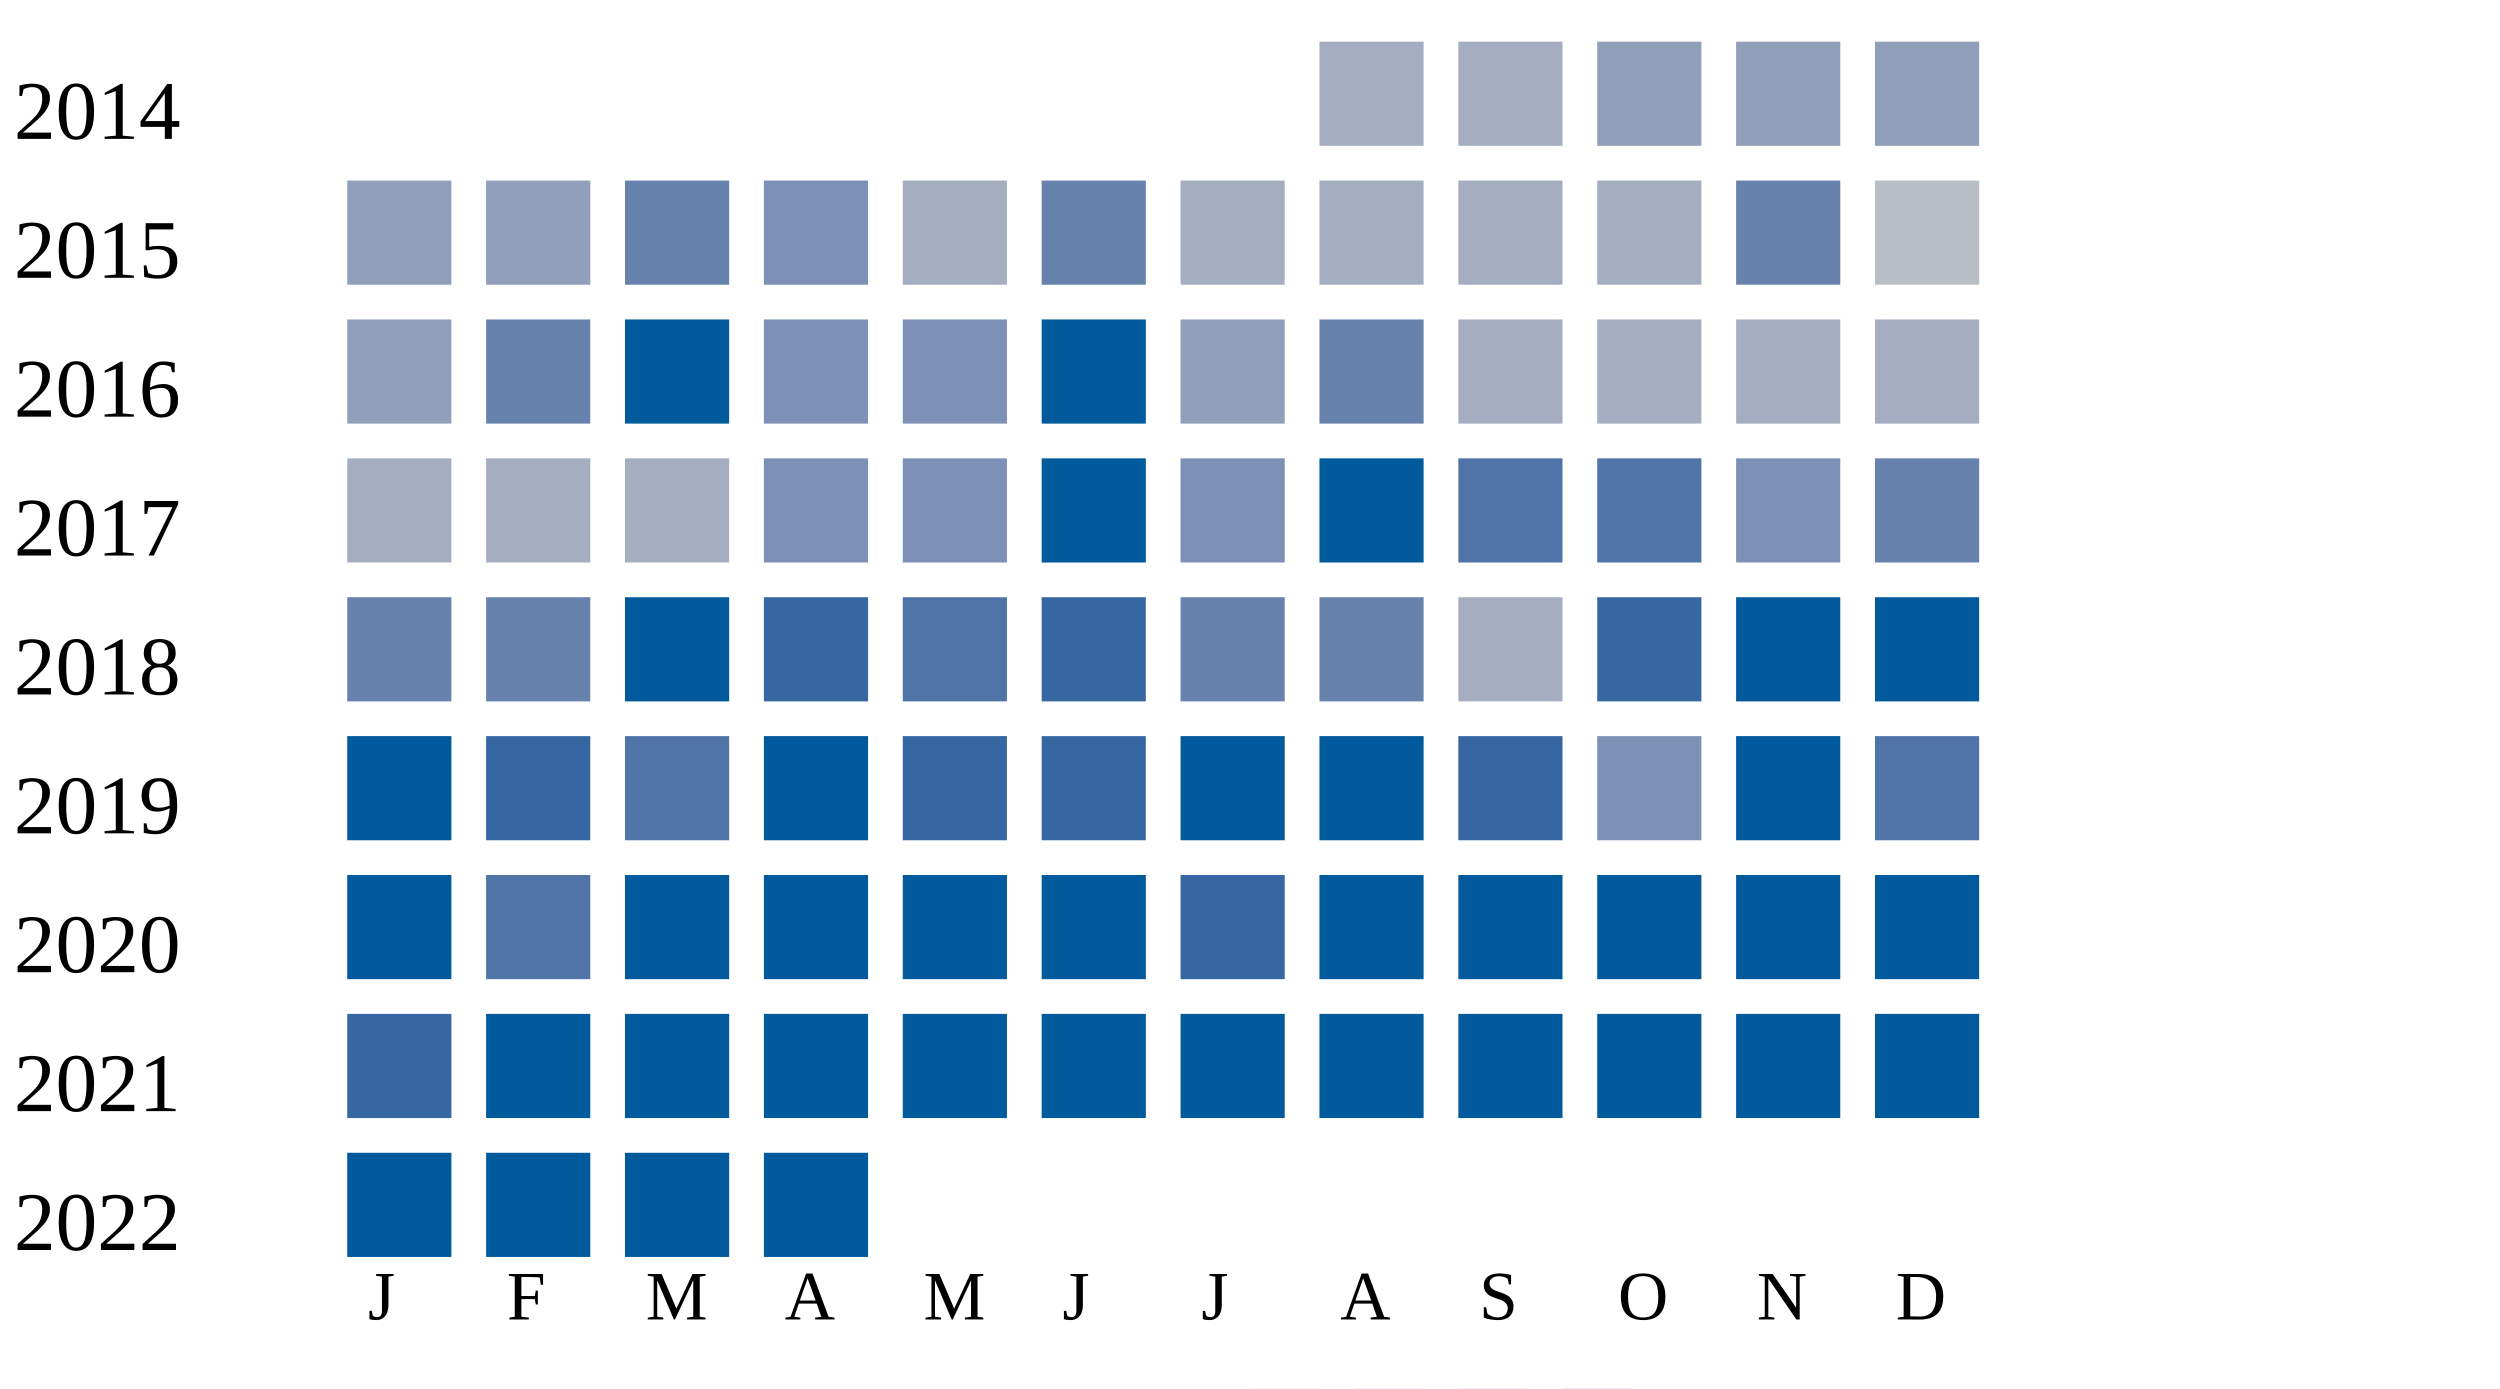
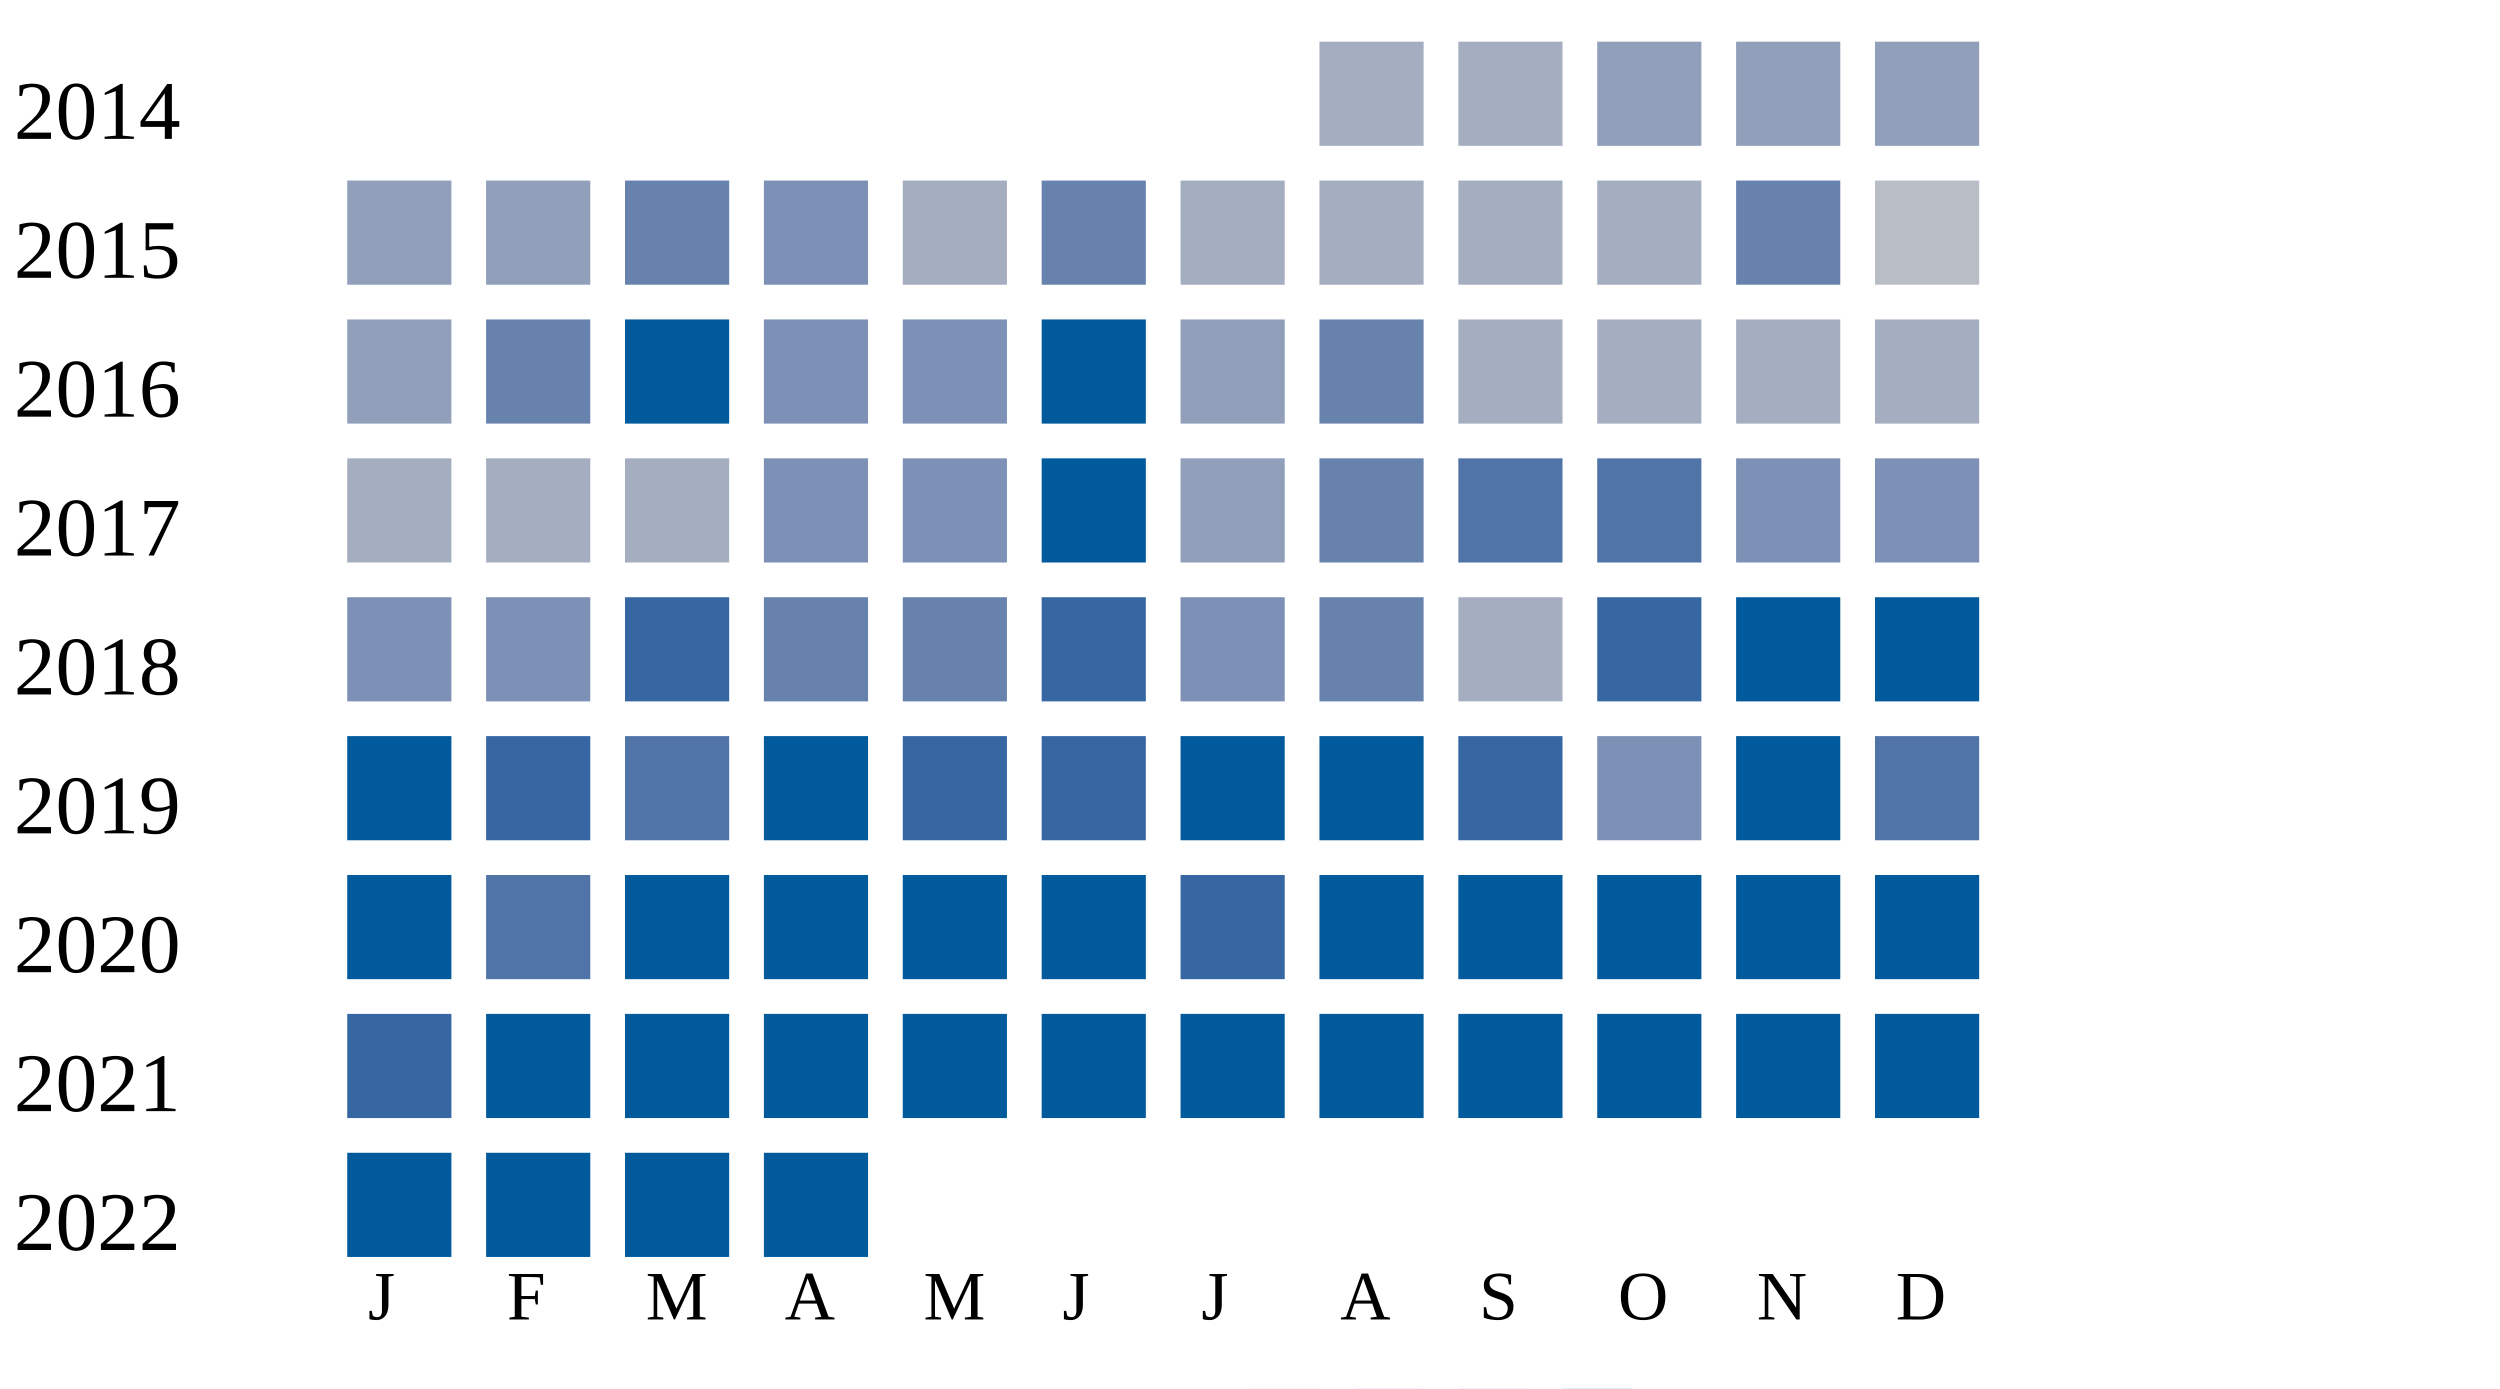
<svg xmlns="http://www.w3.org/2000/svg" width="360" height="200">
  <g transform="translate(0 0)">
    <text x="2" y="20">2014</text>
    <rect x="190" y="6" width="15" height="15" fill="#a5aec0" />
    <rect x="210" y="6" width="15" height="15" fill="#a5aec0" />
    <rect x="230" y="6" width="15" height="15" fill="#919fba" />
    <rect x="250" y="6" width="15" height="15" fill="#919fba" />
    <rect x="270" y="6" width="15" height="15" fill="#919fba" />
  </g>
  <g transform="translate(0 20)">
    <text x="2" y="20">2015</text>
    <rect x="50" y="6" width="15" height="15" fill="#919fba" />
    <rect x="70" y="6" width="15" height="15" fill="#919fba" />
    <rect x="90" y="6" width="15" height="15" fill="#6882ae" />
    <rect x="110" y="6" width="15" height="15" fill="#7d90b5" />
    <rect x="130" y="6" width="15" height="15" fill="#a5aec0" />
    <rect x="150" y="6" width="15" height="15" fill="#6882ae" />
    <rect x="170" y="6" width="15" height="15" fill="#a5aec0" />
    <rect x="190" y="6" width="15" height="15" fill="#a5aec0" />
    <rect x="210" y="6" width="15" height="15" fill="#a5aec0" />
    <rect x="230" y="6" width="15" height="15" fill="#a5aec0" />
    <rect x="250" y="6" width="15" height="15" fill="#6882ae" />
    <rect x="270" y="6" width="15" height="15" fill="#b9bdc6" />
  </g>
  <g transform="translate(0 40)">
    <text x="2" y="20">2016</text>
    <rect x="50" y="6" width="15" height="15" fill="#919fba" />
    <rect x="70" y="6" width="15" height="15" fill="#6882ae" />
    <rect x="90" y="6" width="15" height="15" fill="#005a9c" />
    <rect x="110" y="6" width="15" height="15" fill="#7d90b5" />
    <rect x="130" y="6" width="15" height="15" fill="#7d90b5" />
    <rect x="150" y="6" width="15" height="15" fill="#005a9c" />
    <rect x="170" y="6" width="15" height="15" fill="#919fba" />
    <rect x="190" y="6" width="15" height="15" fill="#6882ae" />
    <rect x="210" y="6" width="15" height="15" fill="#a5aec0" />
    <rect x="230" y="6" width="15" height="15" fill="#a5aec0" />
    <rect x="250" y="6" width="15" height="15" fill="#a5aec0" />
    <rect x="270" y="6" width="15" height="15" fill="#a5aec0" />
  </g>
  <g transform="translate(0 60)">
    <text x="2" y="20">2017</text>
    <rect x="50" y="6" width="15" height="15" fill="#a5aec0" />
    <rect x="70" y="6" width="15" height="15" fill="#a5aec0" />
    <rect x="90" y="6" width="15" height="15" fill="#a5aec0" />
    <rect x="110" y="6" width="15" height="15" fill="#7d90b5" />
    <rect x="130" y="6" width="15" height="15" fill="#7d90b5" />
    <rect x="150" y="6" width="15" height="15" fill="#005a9c" />
-     <rect x="170" y="6" width="15" height="15" fill="#7d90b5" />
-     <rect x="190" y="6" width="15" height="15" fill="#005a9c" />
+     <rect x="170" y="6" width="15" height="15" fill="#919fba" />
+     <rect x="190" y="6" width="15" height="15" fill="#6882ae" />
    <rect x="210" y="6" width="15" height="15" fill="#5174a8" />
    <rect x="230" y="6" width="15" height="15" fill="#5174a8" />
    <rect x="250" y="6" width="15" height="15" fill="#7d90b5" />
-     <rect x="270" y="6" width="15" height="15" fill="#6882ae" />
+     <rect x="270" y="6" width="15" height="15" fill="#7d90b5" />
  </g>
  <g transform="translate(0 80)">
    <text x="2" y="20">2018</text>
-     <rect x="50" y="6" width="15" height="15" fill="#6882ae" />
-     <rect x="70" y="6" width="15" height="15" fill="#6882ae" />
-     <rect x="90" y="6" width="15" height="15" fill="#005a9c" />
-     <rect x="110" y="6" width="15" height="15" fill="#3667a2" />
-     <rect x="130" y="6" width="15" height="15" fill="#5174a8" />
+     <rect x="50" y="6" width="15" height="15" fill="#7d90b5" />
+     <rect x="70" y="6" width="15" height="15" fill="#7d90b5" />
+     <rect x="90" y="6" width="15" height="15" fill="#3667a2" />
+     <rect x="110" y="6" width="15" height="15" fill="#6882ae" />
+     <rect x="130" y="6" width="15" height="15" fill="#6882ae" />
    <rect x="150" y="6" width="15" height="15" fill="#3667a2" />
-     <rect x="170" y="6" width="15" height="15" fill="#6882ae" />
+     <rect x="170" y="6" width="15" height="15" fill="#7d90b5" />
    <rect x="190" y="6" width="15" height="15" fill="#6882ae" />
    <rect x="210" y="6" width="15" height="15" fill="#a5aec0" />
    <rect x="230" y="6" width="15" height="15" fill="#3667a2" />
    <rect x="250" y="6" width="15" height="15" fill="#005a9c" />
    <rect x="270" y="6" width="15" height="15" fill="#005a9c" />
  </g>
  <g transform="translate(0 100)">
    <text x="2" y="20">2019</text>
    <rect x="50" y="6" width="15" height="15" fill="#005a9c" />
    <rect x="70" y="6" width="15" height="15" fill="#3667a2" />
    <rect x="90" y="6" width="15" height="15" fill="#5174a8" />
    <rect x="110" y="6" width="15" height="15" fill="#005a9c" />
    <rect x="130" y="6" width="15" height="15" fill="#3667a2" />
    <rect x="150" y="6" width="15" height="15" fill="#3667a2" />
    <rect x="170" y="6" width="15" height="15" fill="#005a9c" />
    <rect x="190" y="6" width="15" height="15" fill="#005a9c" />
    <rect x="210" y="6" width="15" height="15" fill="#3667a2" />
    <rect x="230" y="6" width="15" height="15" fill="#7d90b5" />
    <rect x="250" y="6" width="15" height="15" fill="#005a9c" />
    <rect x="270" y="6" width="15" height="15" fill="#5174a8" />
  </g>
  <g transform="translate(0 120)">
    <text x="2" y="20">2020</text>
    <rect x="50" y="6" width="15" height="15" fill="#005a9c" />
    <rect x="70" y="6" width="15" height="15" fill="#5174a8" />
    <rect x="90" y="6" width="15" height="15" fill="#005a9c" />
    <rect x="110" y="6" width="15" height="15" fill="#005a9c" />
    <rect x="130" y="6" width="15" height="15" fill="#005a9c" />
    <rect x="150" y="6" width="15" height="15" fill="#005a9c" />
    <rect x="170" y="6" width="15" height="15" fill="#3667a2" />
    <rect x="190" y="6" width="15" height="15" fill="#005a9c" />
    <rect x="210" y="6" width="15" height="15" fill="#005a9c" />
    <rect x="230" y="6" width="15" height="15" fill="#005a9c" />
    <rect x="250" y="6" width="15" height="15" fill="#005a9c" />
    <rect x="270" y="6" width="15" height="15" fill="#005a9c" />
  </g>
  <g transform="translate(0 140)">
    <text x="2" y="20">2021</text>
    <rect x="50" y="6" width="15" height="15" fill="#3667a2" />
    <rect x="70" y="6" width="15" height="15" fill="#005a9c" />
    <rect x="90" y="6" width="15" height="15" fill="#005a9c" />
    <rect x="110" y="6" width="15" height="15" fill="#005a9c" />
    <rect x="130" y="6" width="15" height="15" fill="#005a9c" />
    <rect x="150" y="6" width="15" height="15" fill="#005a9c" />
    <rect x="170" y="6" width="15" height="15" fill="#005a9c" />
    <rect x="190" y="6" width="15" height="15" fill="#005a9c" />
    <rect x="210" y="6" width="15" height="15" fill="#005a9c" />
    <rect x="230" y="6" width="15" height="15" fill="#005a9c" />
    <rect x="250" y="6" width="15" height="15" fill="#005a9c" />
    <rect x="270" y="6" width="15" height="15" fill="#005a9c" />
  </g>
  <g transform="translate(0 160)">
    <text x="2" y="20">2022</text>
    <rect x="50" y="6" width="15" height="15" fill="#005a9c" />
    <rect x="70" y="6" width="15" height="15" fill="#005a9c" />
    <rect x="90" y="6" width="15" height="15" fill="#005a9c" />
    <rect x="110" y="6" width="15" height="15" fill="#005a9c" />
  </g>
  <text style="font-size: 10px; text-align: center" x="53" y="190">J</text>
  <text style="font-size: 10px; text-align: center" x="73" y="190">F</text>
  <text style="font-size: 10px; text-align: center" x="93" y="190">M</text>
  <text style="font-size: 10px; text-align: center" x="113" y="190">A</text>
  <text style="font-size: 10px; text-align: center" x="133" y="190">M</text>
  <text style="font-size: 10px; text-align: center" x="153" y="190">J</text>
  <text style="font-size: 10px; text-align: center" x="173" y="190">J</text>
  <text style="font-size: 10px; text-align: center" x="193" y="190">A</text>
  <text style="font-size: 10px; text-align: center" x="213" y="190">S</text>
  <text style="font-size: 10px; text-align: center" x="233" y="190">O</text>
  <text style="font-size: 10px; text-align: center" x="253" y="190">N</text>
  <text style="font-size: 10px; text-align: center" x="273" y="190">D</text>
  <text style="font-size: 10px;" x="155" y="209">Less</text>
  <rect fill="#b9bdc6" width="10" height="10" x="180" y="200" />
  <rect fill="#919fba" width="10" height="10" x="195" y="200" />
  <rect fill="#6882ae" width="10" height="10" x="210" y="200" />
  <rect fill="#005a9c" width="10" height="10" x="225" y="200" />
  <text x="240" y="209" style="font-size: 10px;">More</text>
</svg>
